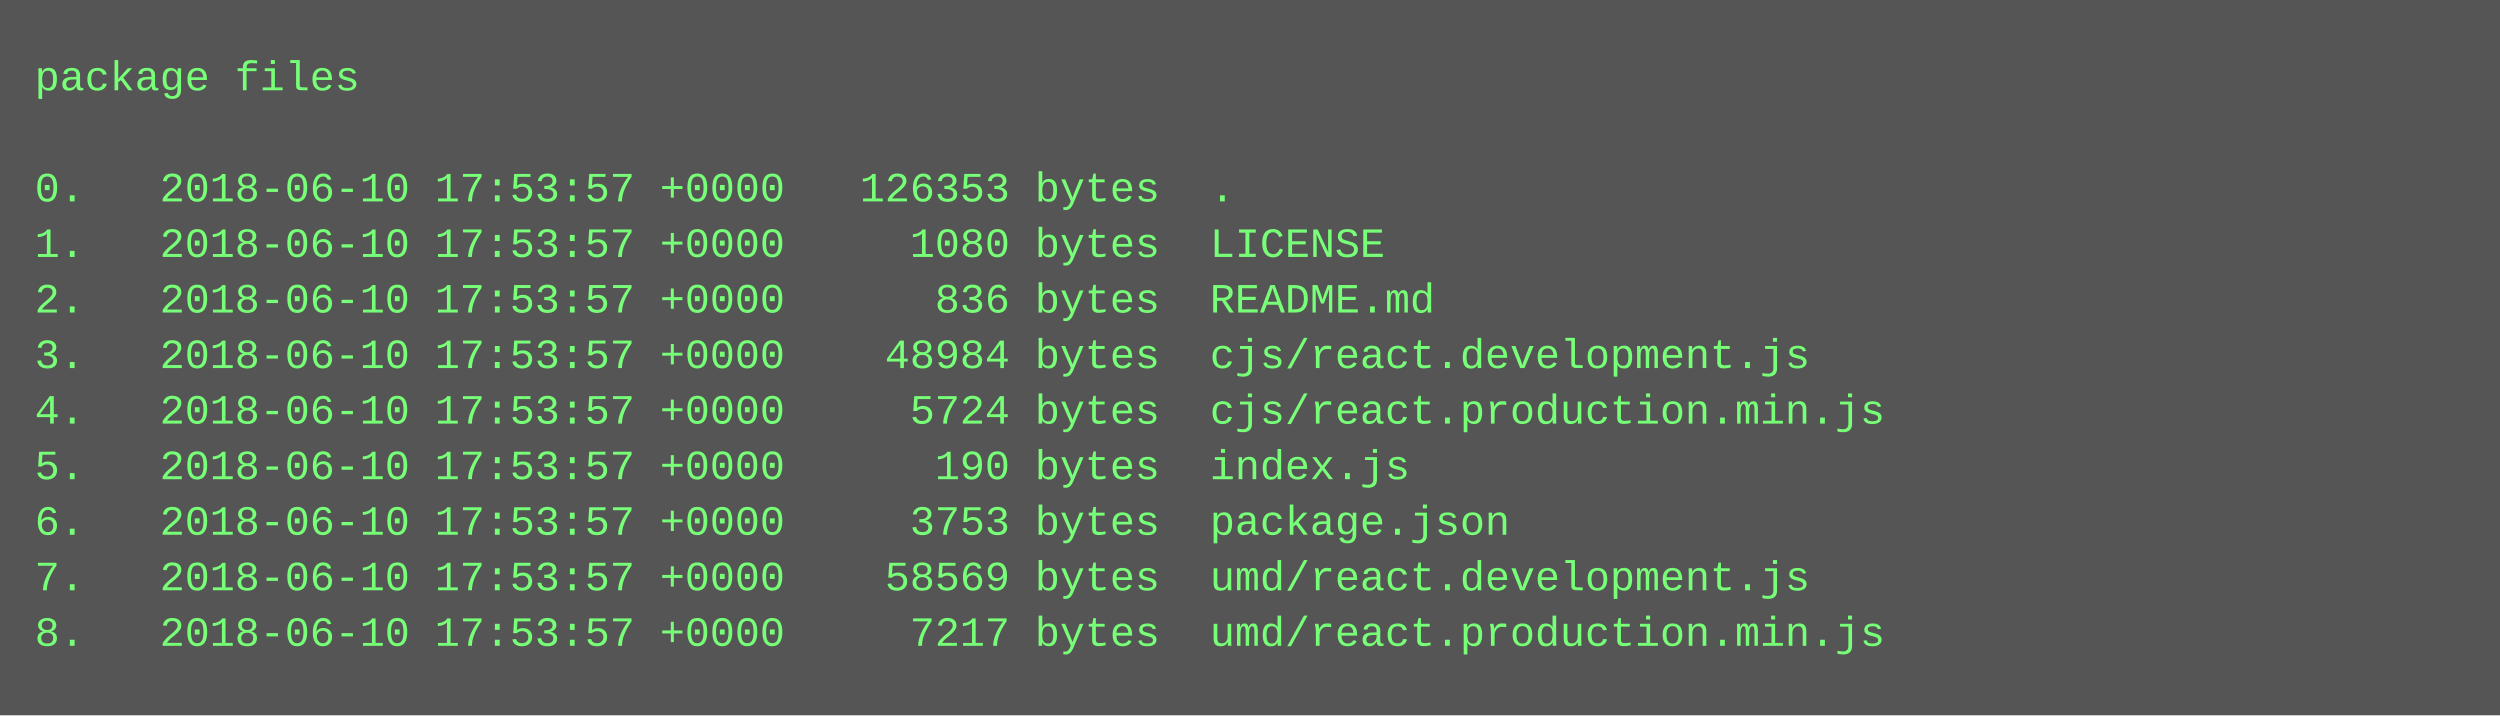
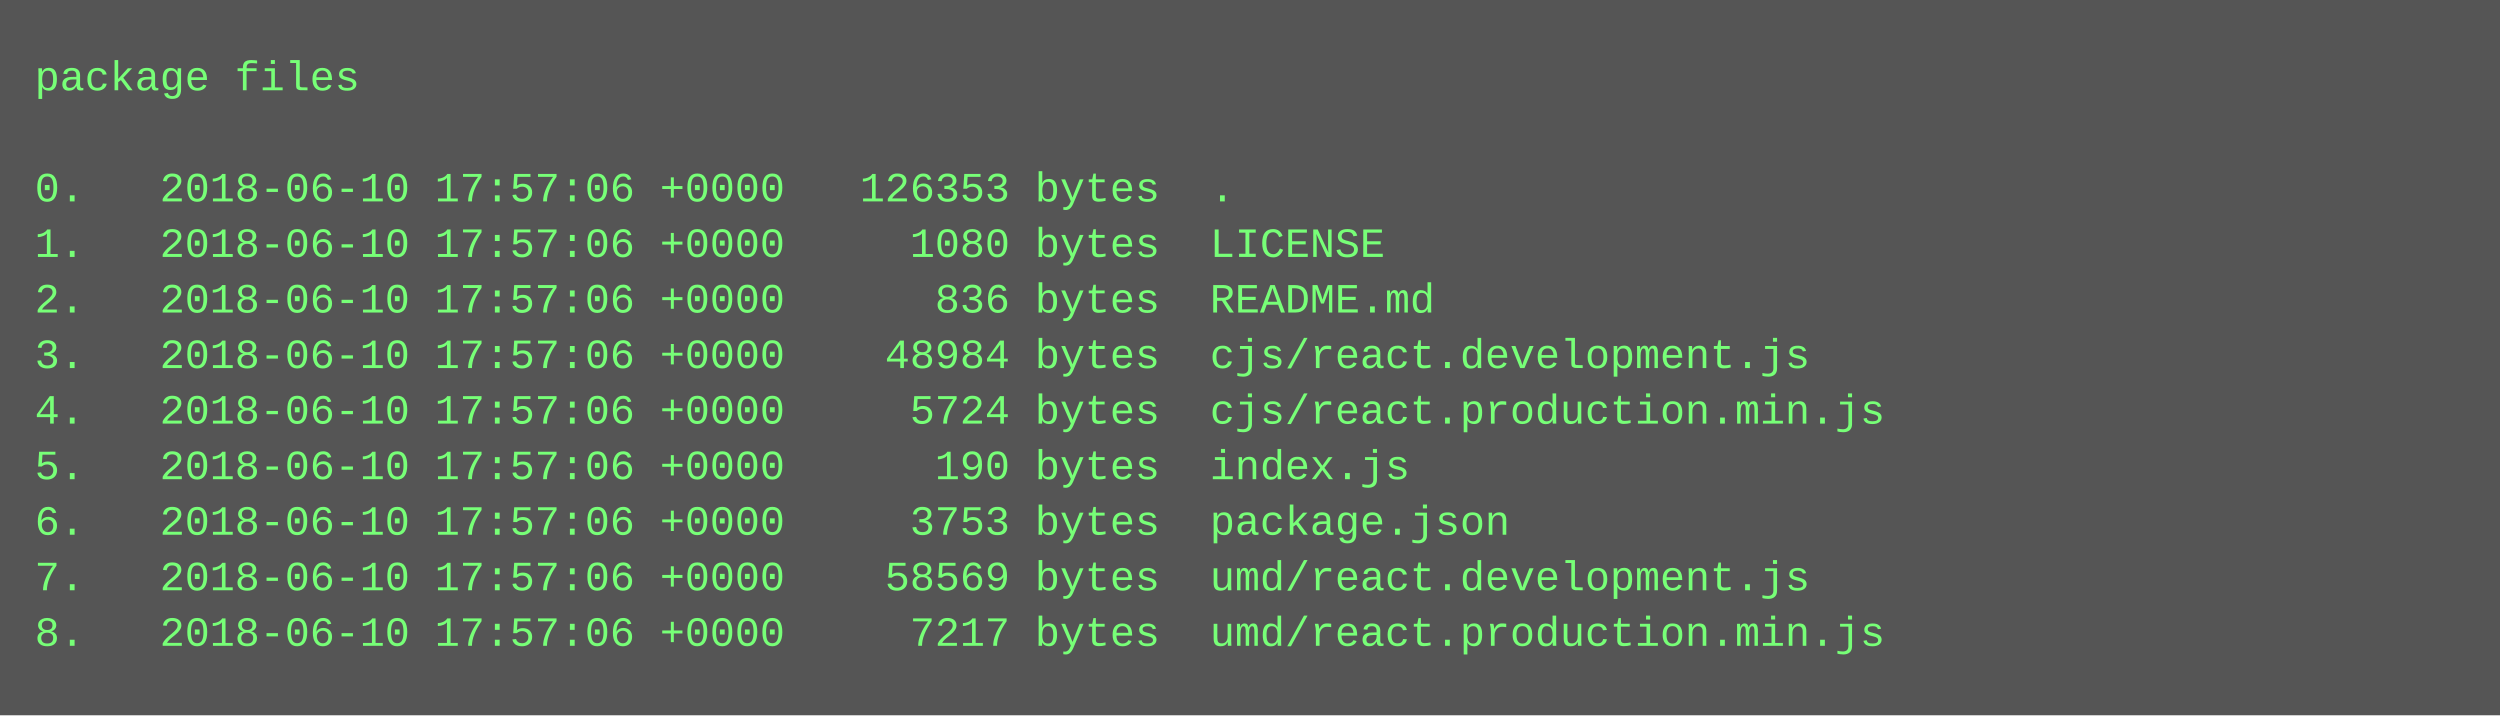
<svg xmlns="http://www.w3.org/2000/svg" height="206" width="720">
  <rect height="206" fill="#555" width="720" />
  <text fill="#7f7" font-family="Courier New" font-size="12" xml:space="preserve">
    <tspan x="10" y="26">package files</tspan>
    <tspan x="10" y="42" />
-     <tspan x="10" y="58">0.   2018-06-10 17:53:57 +0000   126353 bytes  .</tspan>
-     <tspan x="10" y="74">1.   2018-06-10 17:53:57 +0000     1080 bytes  LICENSE</tspan>
-     <tspan x="10" y="90">2.   2018-06-10 17:53:57 +0000      836 bytes  README.md</tspan>
-     <tspan x="10" y="106">3.   2018-06-10 17:53:57 +0000    48984 bytes  cjs/react.development.js</tspan>
-     <tspan x="10" y="122">4.   2018-06-10 17:53:57 +0000     5724 bytes  cjs/react.production.min.js</tspan>
-     <tspan x="10" y="138">5.   2018-06-10 17:53:57 +0000      190 bytes  index.js</tspan>
-     <tspan x="10" y="154">6.   2018-06-10 17:53:57 +0000     3753 bytes  package.json</tspan>
-     <tspan x="10" y="170">7.   2018-06-10 17:53:57 +0000    58569 bytes  umd/react.development.js</tspan>
-     <tspan x="10" y="186">8.   2018-06-10 17:53:57 +0000     7217 bytes  umd/react.production.min.js</tspan>
+     <tspan x="10" y="58">0.   2018-06-10 17:57:06 +0000   126353 bytes  .</tspan>
+     <tspan x="10" y="74">1.   2018-06-10 17:57:06 +0000     1080 bytes  LICENSE</tspan>
+     <tspan x="10" y="90">2.   2018-06-10 17:57:06 +0000      836 bytes  README.md</tspan>
+     <tspan x="10" y="106">3.   2018-06-10 17:57:06 +0000    48984 bytes  cjs/react.development.js</tspan>
+     <tspan x="10" y="122">4.   2018-06-10 17:57:06 +0000     5724 bytes  cjs/react.production.min.js</tspan>
+     <tspan x="10" y="138">5.   2018-06-10 17:57:06 +0000      190 bytes  index.js</tspan>
+     <tspan x="10" y="154">6.   2018-06-10 17:57:06 +0000     3753 bytes  package.json</tspan>
+     <tspan x="10" y="170">7.   2018-06-10 17:57:06 +0000    58569 bytes  umd/react.development.js</tspan>
+     <tspan x="10" y="186">8.   2018-06-10 17:57:06 +0000     7217 bytes  umd/react.production.min.js</tspan>
  </text>
</svg>
